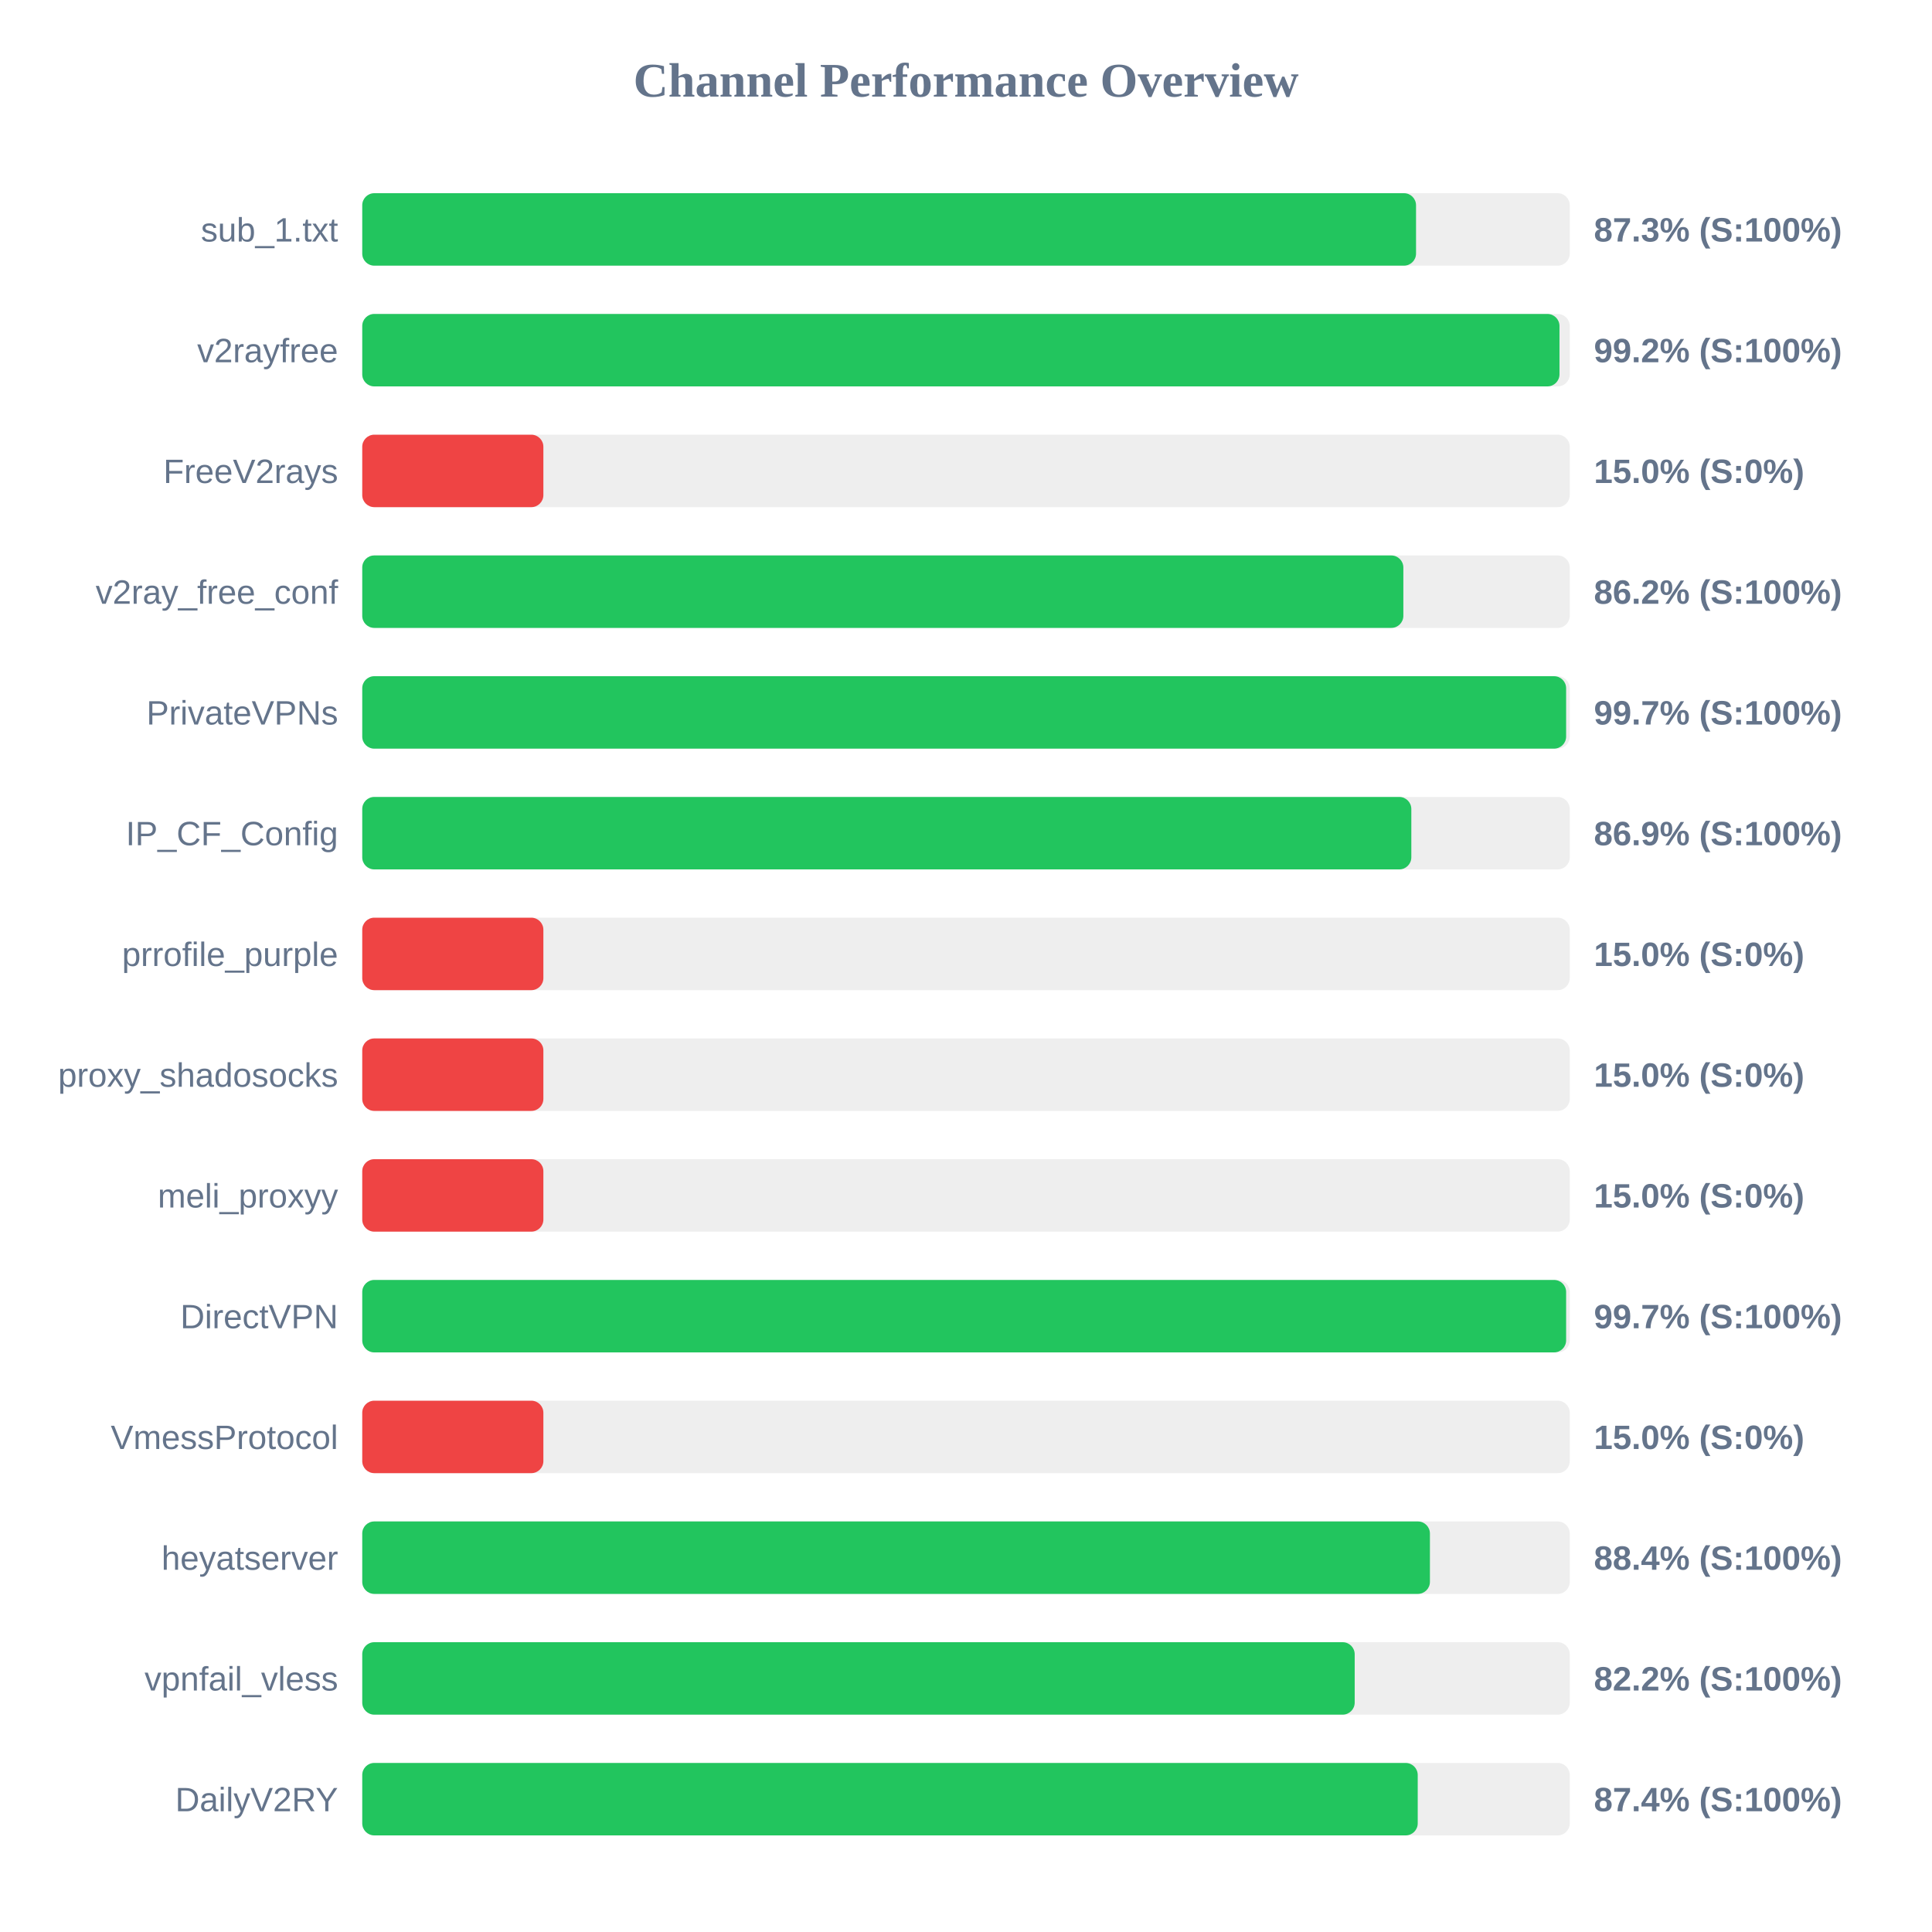
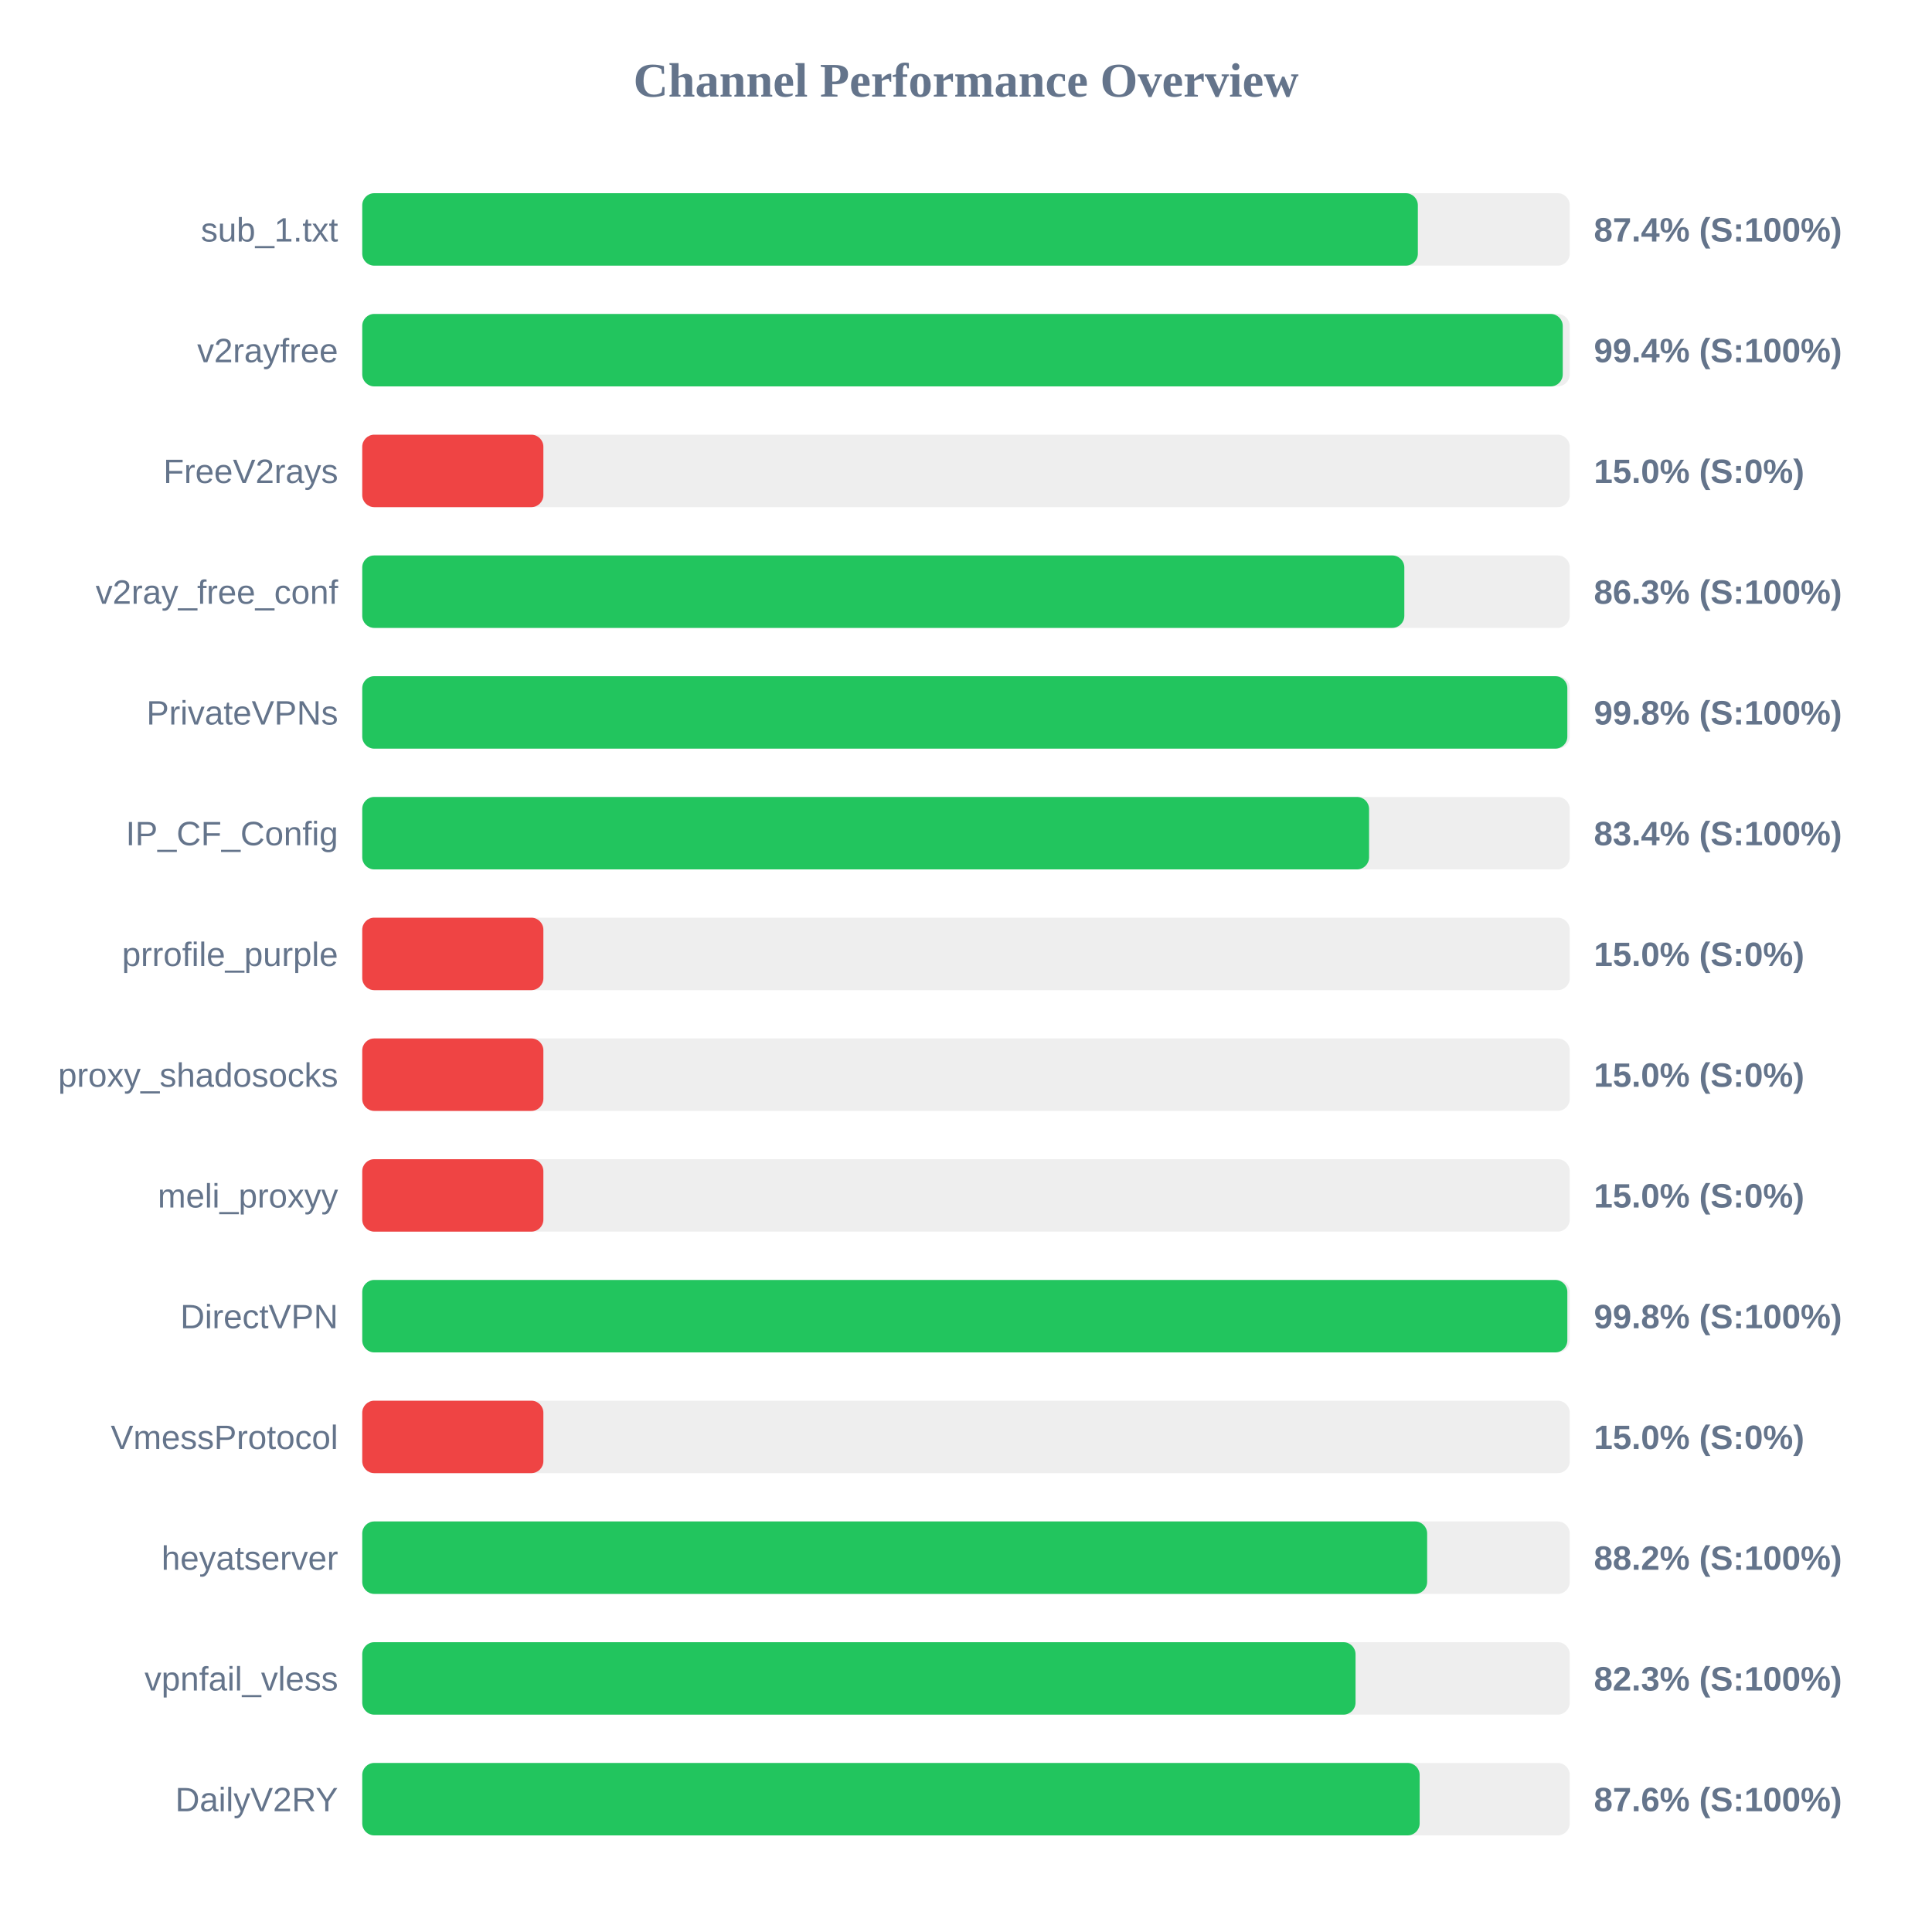
<svg xmlns="http://www.w3.org/2000/svg" width="800" height="800" version="1.1">
  <style>
        .row { font: 14px Arial; fill: #64748b; }
        .score { font: bold 14px Arial; fill: #64748b; }
    </style>
  <text x="400" y="40" text-anchor="middle" font-size="20px" font-weight="bold" fill="#64748b">Channel Performance Overview</text>
  <rect x="150" y="80" width="500" height="30" fill="#eee" rx="5" />
-   <rect x="150" y="80" width="436.35" height="30" fill="#22c55e" rx="5" />
+   <rect x="150" y="80" width="437.1" height="30" fill="#22c55e" rx="5" />
  <text x="140" y="100" text-anchor="end" class="row">sub_1.txt</text>
-   <text x="660" y="100" text-anchor="start" class="score">87.3% (S:100%)</text>
+   <text x="660" y="100" text-anchor="start" class="score">87.4% (S:100%)</text>
  <rect x="150" y="130" width="500" height="30" fill="#eee" rx="5" />
-   <rect x="150" y="130" width="495.75" height="30" fill="#22c55e" rx="5" />
+   <rect x="150" y="130" width="497.1" height="30" fill="#22c55e" rx="5" />
  <text x="140" y="150" text-anchor="end" class="row">v2rayfree</text>
-   <text x="660" y="150" text-anchor="start" class="score">99.2% (S:100%)</text>
+   <text x="660" y="150" text-anchor="start" class="score">99.4% (S:100%)</text>
  <rect x="150" y="180" width="500" height="30" fill="#eee" rx="5" />
  <rect x="150" y="180" width="75.0" height="30" fill="#ef4444" rx="5" />
  <text x="140" y="200" text-anchor="end" class="row">FreeV2rays</text>
  <text x="660" y="200" text-anchor="start" class="score">15.0% (S:0%)</text>
  <rect x="150" y="230" width="500" height="30" fill="#eee" rx="5" />
-   <rect x="150" y="230" width="431.1" height="30" fill="#22c55e" rx="5" />
+   <rect x="150" y="230" width="431.5" height="30" fill="#22c55e" rx="5" />
  <text x="140" y="250" text-anchor="end" class="row">v2ray_free_conf</text>
-   <text x="660" y="250" text-anchor="start" class="score">86.2% (S:100%)</text>
+   <text x="660" y="250" text-anchor="start" class="score">86.3% (S:100%)</text>
  <rect x="150" y="280" width="500" height="30" fill="#eee" rx="5" />
-   <rect x="150" y="280" width="498.5" height="30" fill="#22c55e" rx="5" />
+   <rect x="150" y="280" width="499.0" height="30" fill="#22c55e" rx="5" />
  <text x="140" y="300" text-anchor="end" class="row">PrivateVPNs</text>
-   <text x="660" y="300" text-anchor="start" class="score">99.7% (S:100%)</text>
+   <text x="660" y="300" text-anchor="start" class="score">99.8% (S:100%)</text>
  <rect x="150" y="330" width="500" height="30" fill="#eee" rx="5" />
-   <rect x="150" y="330" width="434.4" height="30" fill="#22c55e" rx="5" />
+   <rect x="150" y="330" width="416.9" height="30" fill="#22c55e" rx="5" />
  <text x="140" y="350" text-anchor="end" class="row">IP_CF_Config</text>
-   <text x="660" y="350" text-anchor="start" class="score">86.9% (S:100%)</text>
+   <text x="660" y="350" text-anchor="start" class="score">83.4% (S:100%)</text>
  <rect x="150" y="380" width="500" height="30" fill="#eee" rx="5" />
  <rect x="150" y="380" width="75.0" height="30" fill="#ef4444" rx="5" />
  <text x="140" y="400" text-anchor="end" class="row">prrofile_purple</text>
  <text x="660" y="400" text-anchor="start" class="score">15.0% (S:0%)</text>
  <rect x="150" y="430" width="500" height="30" fill="#eee" rx="5" />
  <rect x="150" y="430" width="75.0" height="30" fill="#ef4444" rx="5" />
  <text x="140" y="450" text-anchor="end" class="row">proxy_shadosocks</text>
  <text x="660" y="450" text-anchor="start" class="score">15.0% (S:0%)</text>
  <rect x="150" y="480" width="500" height="30" fill="#eee" rx="5" />
  <rect x="150" y="480" width="75.0" height="30" fill="#ef4444" rx="5" />
  <text x="140" y="500" text-anchor="end" class="row">meli_proxyy</text>
  <text x="660" y="500" text-anchor="start" class="score">15.0% (S:0%)</text>
  <rect x="150" y="530" width="500" height="30" fill="#eee" rx="5" />
-   <rect x="150" y="530" width="498.5" height="30" fill="#22c55e" rx="5" />
+   <rect x="150" y="530" width="499.0" height="30" fill="#22c55e" rx="5" />
  <text x="140" y="550" text-anchor="end" class="row">DirectVPN</text>
-   <text x="660" y="550" text-anchor="start" class="score">99.7% (S:100%)</text>
+   <text x="660" y="550" text-anchor="start" class="score">99.8% (S:100%)</text>
  <rect x="150" y="580" width="500" height="30" fill="#eee" rx="5" />
  <rect x="150" y="580" width="75.0" height="30" fill="#ef4444" rx="5" />
  <text x="140" y="600" text-anchor="end" class="row">VmessProtocol</text>
  <text x="660" y="600" text-anchor="start" class="score">15.0% (S:0%)</text>
  <rect x="150" y="630" width="500" height="30" fill="#eee" rx="5" />
-   <rect x="150" y="630" width="442.1" height="30" fill="#22c55e" rx="5" />
+   <rect x="150" y="630" width="440.95" height="30" fill="#22c55e" rx="5" />
  <text x="140" y="650" text-anchor="end" class="row">heyatserver</text>
-   <text x="660" y="650" text-anchor="start" class="score">88.4% (S:100%)</text>
+   <text x="660" y="650" text-anchor="start" class="score">88.2% (S:100%)</text>
  <rect x="150" y="680" width="500" height="30" fill="#eee" rx="5" />
-   <rect x="150" y="680" width="410.95" height="30" fill="#22c55e" rx="5" />
+   <rect x="150" y="680" width="411.3" height="30" fill="#22c55e" rx="5" />
  <text x="140" y="700" text-anchor="end" class="row">vpnfail_vless</text>
-   <text x="660" y="700" text-anchor="start" class="score">82.2% (S:100%)</text>
+   <text x="660" y="700" text-anchor="start" class="score">82.3% (S:100%)</text>
  <rect x="150" y="730" width="500" height="30" fill="#eee" rx="5" />
-   <rect x="150" y="730" width="437.05" height="30" fill="#22c55e" rx="5" />
+   <rect x="150" y="730" width="437.85" height="30" fill="#22c55e" rx="5" />
  <text x="140" y="750" text-anchor="end" class="row">DailyV2RY</text>
-   <text x="660" y="750" text-anchor="start" class="score">87.4% (S:100%)</text>
+   <text x="660" y="750" text-anchor="start" class="score">87.6% (S:100%)</text>
</svg>
